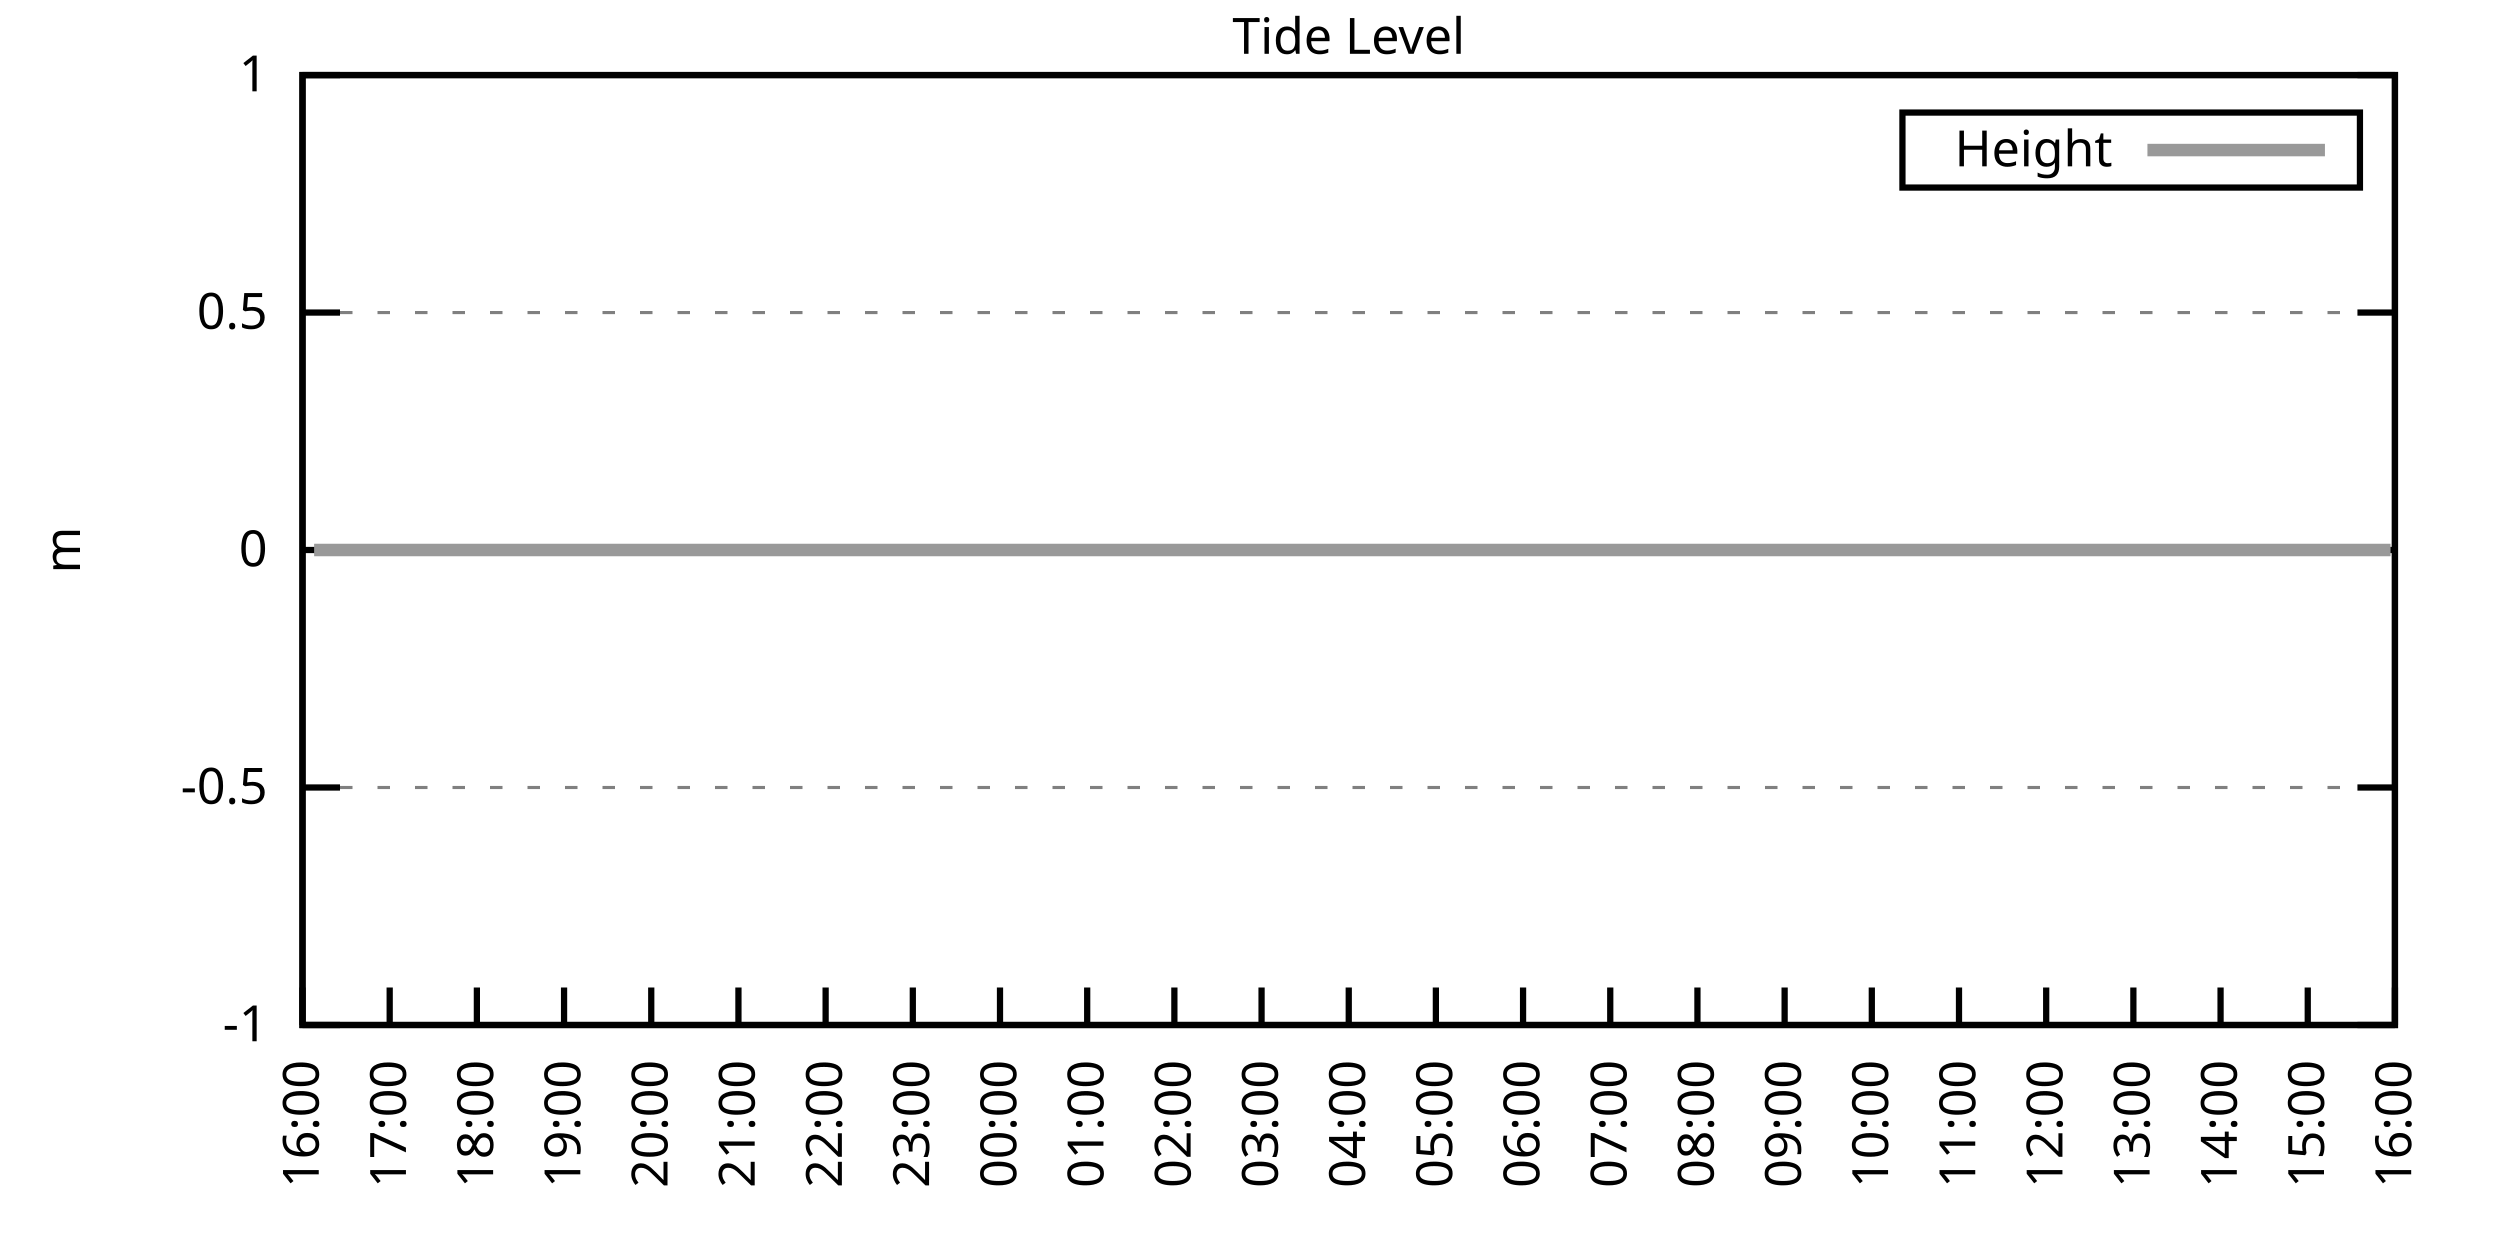
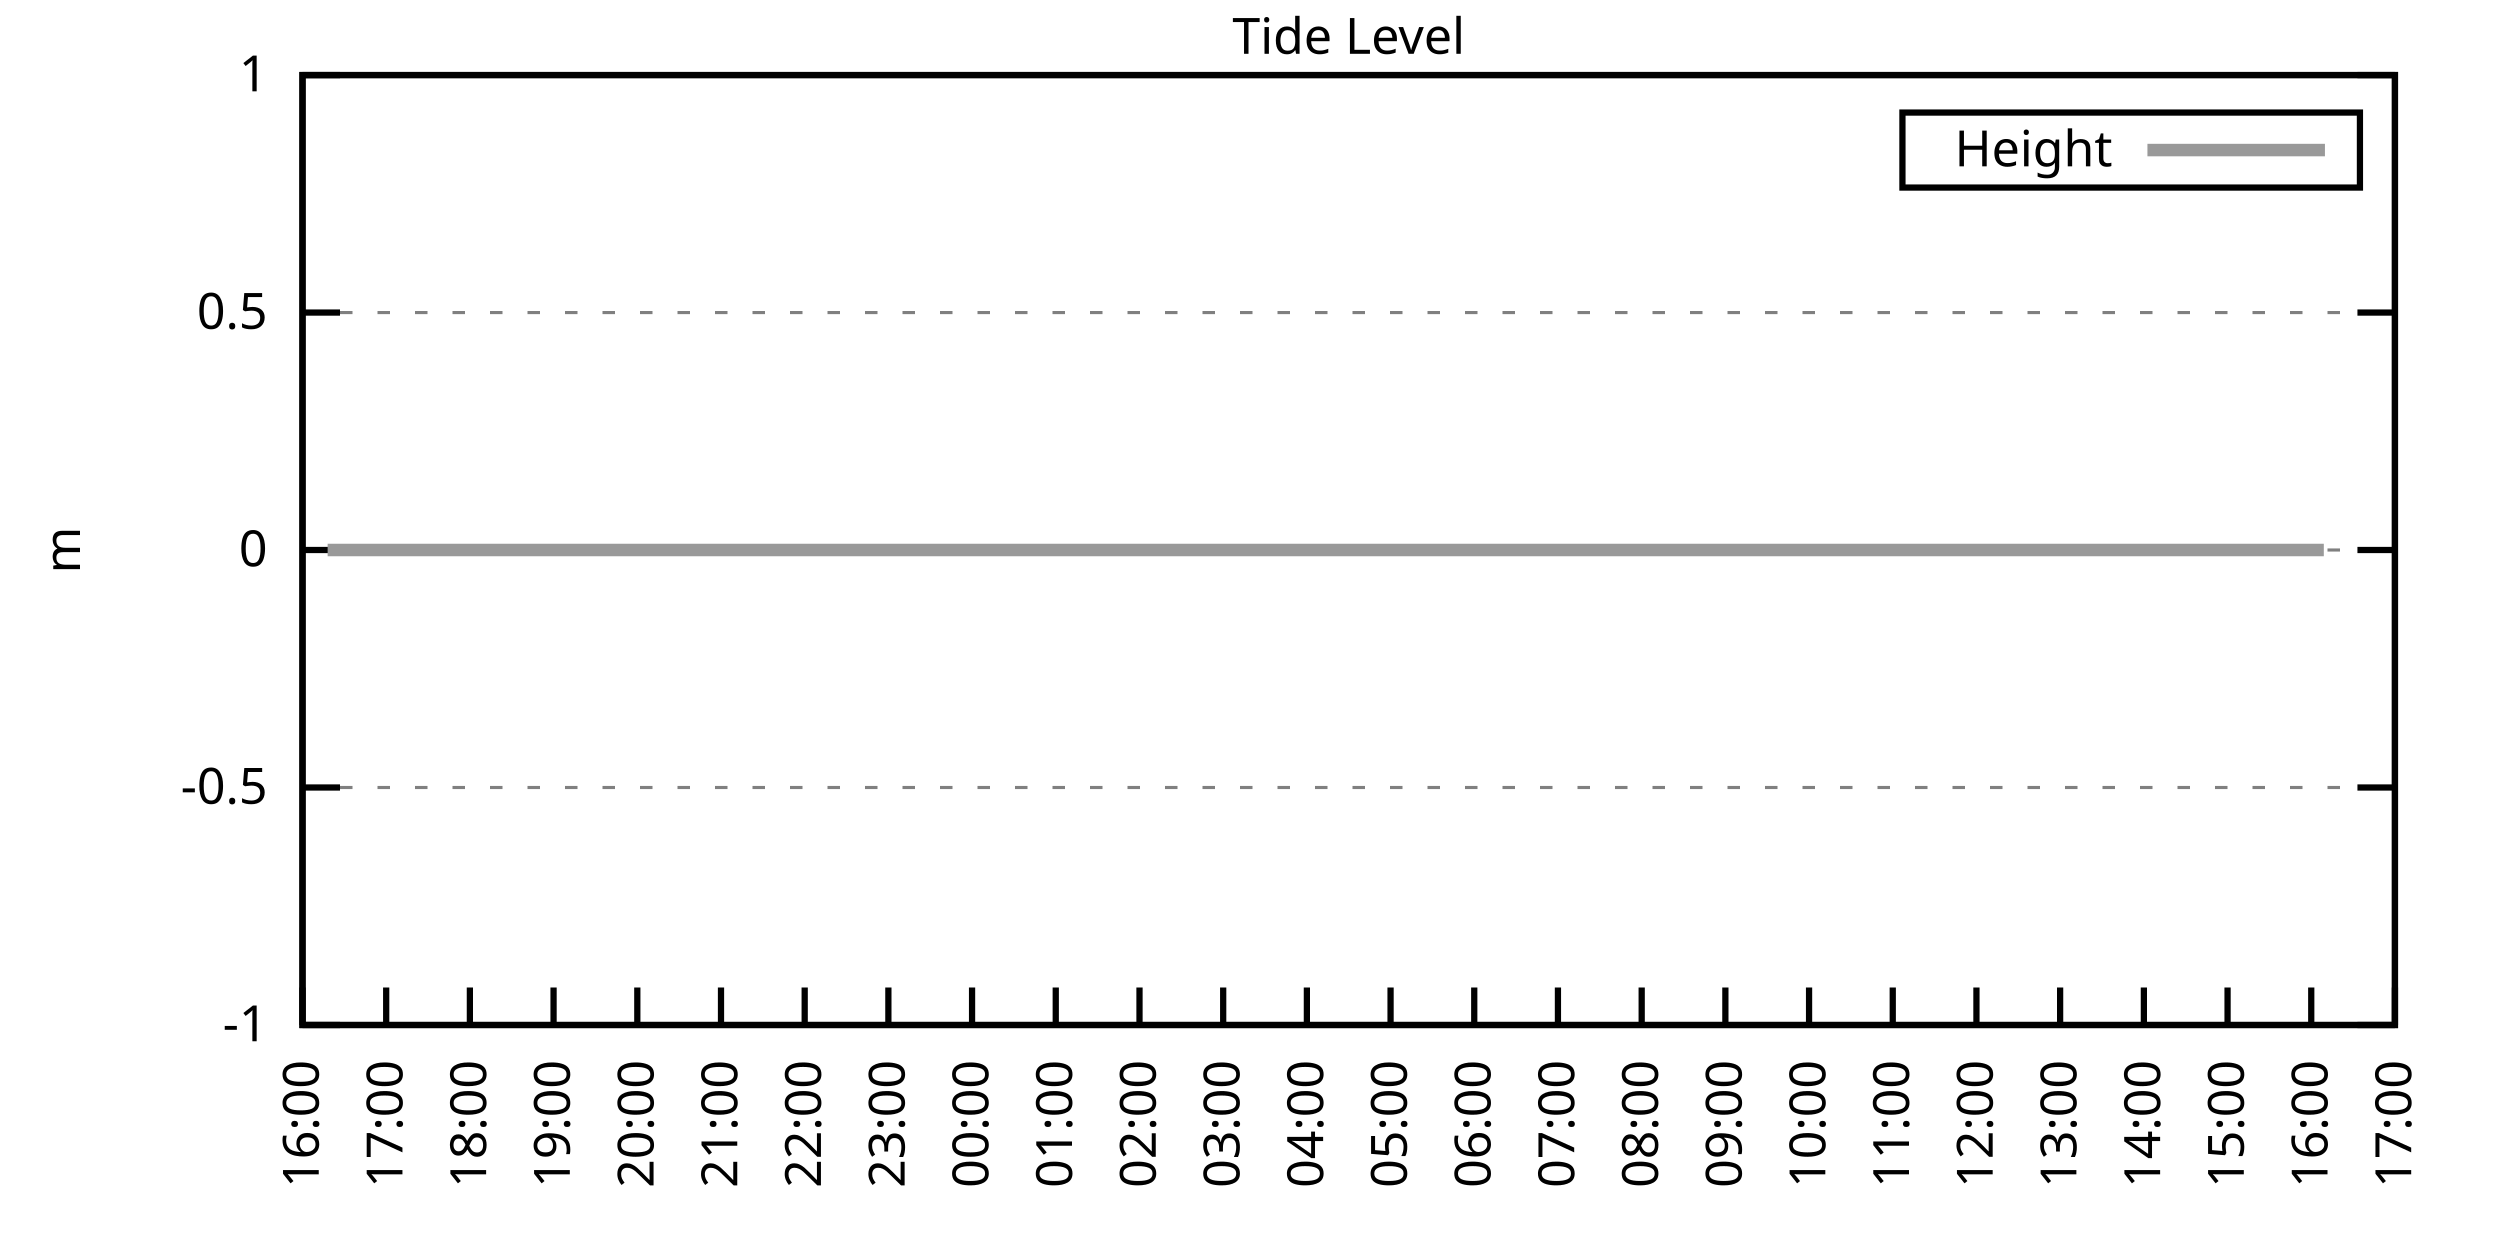
<svg xmlns="http://www.w3.org/2000/svg" xmlns:xlink="http://www.w3.org/1999/xlink" width="400" height="200" viewBox="0 0 400 200">
  <g id="gnuplot_canvas">
    <rect x="0" y="0" width="400" height="200" fill="none" />
    <defs>
      <circle id="gpDot" r="0.5" stroke-width="0.5" stroke="currentColor" />
      <path id="gpPt0" stroke-width="0.333" stroke="currentColor" d="M-1,0 h2 M0,-1 v2" />
      <path id="gpPt1" stroke-width="0.333" stroke="currentColor" d="M-1,-1 L1,1 M1,-1 L-1,1" />
      <path id="gpPt2" stroke-width="0.333" stroke="currentColor" d="M-1,0 L1,0 M0,-1 L0,1 M-1,-1 L1,1 M-1,1 L1,-1" />
      <rect id="gpPt3" stroke-width="0.333" stroke="currentColor" x="-1" y="-1" width="2" height="2" />
      <rect id="gpPt4" stroke-width="0.333" stroke="currentColor" fill="currentColor" x="-1" y="-1" width="2" height="2" />
      <circle id="gpPt5" stroke-width="0.333" stroke="currentColor" cx="0" cy="0" r="1" />
      <use xlink:href="#gpPt5" id="gpPt6" fill="currentColor" stroke="none" />
      <path id="gpPt7" stroke-width="0.333" stroke="currentColor" d="M0,-1.33 L-1.33,0.67 L1.33,0.67 z" />
      <use xlink:href="#gpPt7" id="gpPt8" fill="currentColor" stroke="none" />
      <use xlink:href="#gpPt7" id="gpPt9" stroke="currentColor" transform="rotate(180)" />
      <use xlink:href="#gpPt9" id="gpPt10" fill="currentColor" stroke="none" />
      <use xlink:href="#gpPt3" id="gpPt11" stroke="currentColor" transform="rotate(45)" />
      <use xlink:href="#gpPt11" id="gpPt12" fill="currentColor" stroke="none" />
      <path id="gpPt13" stroke-width="0.333" stroke="currentColor" d="M0,1.330 L1.265,0.411 L0.782,-1.067 L-0.782,-1.076 L-1.265,0.411 z" />
      <use xlink:href="#gpPt13" id="gpPt14" fill="currentColor" stroke="none" />
      <filter id="textbox" filterUnits="objectBoundingBox" x="0" y="0" height="1" width="1">
        <feFlood flood-color="white" flood-opacity="1" result="bgnd" />
        <feComposite in="SourceGraphic" in2="bgnd" operator="atop" />
      </filter>
      <filter id="greybox" filterUnits="objectBoundingBox" x="0" y="0" height="1" width="1">
        <feFlood flood-color="lightgrey" flood-opacity="1" result="grey" />
        <feComposite in="SourceGraphic" in2="grey" operator="atop" />
      </filter>
    </defs>
    <g fill="none" color="white" stroke="currentColor" stroke-width="1.00" stroke-linecap="butt" stroke-linejoin="miter">
</g>
    <g fill="none" color="black" stroke="currentColor" stroke-width="1.00" stroke-linecap="butt" stroke-linejoin="miter">
      <g stroke="none" shape-rendering="crispEdges">
        <polygon fill="rgb(255, 255, 255)" points="48.40,164.00 383.18,164.00 383.18,12.02 48.40,12.02 " />
      </g>
    </g>
    <g fill="none" color="black" stroke="currentColor" stroke-width="1.00" stroke-linecap="butt" stroke-linejoin="miter">
</g>
    <g fill="none" color="black" stroke="black" stroke-width="0.50" stroke-linecap="butt" stroke-linejoin="miter">
</g>
    <g fill="none" color="gray" stroke="currentColor" stroke-width="0.50" stroke-linecap="butt" stroke-linejoin="miter">
      <path stroke="gray" stroke-dasharray="2,4" class="gridline" d="M48.40,164.00 L383.19,164.00  " />
    </g>
    <g fill="none" color="gray" stroke="gray" stroke-width="1.00" stroke-linecap="butt" stroke-linejoin="miter">
</g>
    <g fill="none" color="black" stroke="currentColor" stroke-width="1.00" stroke-linecap="butt" stroke-linejoin="miter">
      <path stroke="black" d="M48.40,164.00 L54.40,164.00 M383.19,164.00 L377.19,164.00  " />
      <g transform="translate(42.80,166.60)" stroke="none" fill="black" font-family="Sans" font-size="8.00" text-anchor="end">
        <text>
          <tspan font-family="Sans">-1</tspan>
        </text>
      </g>
    </g>
    <g fill="none" color="black" stroke="currentColor" stroke-width="1.00" stroke-linecap="butt" stroke-linejoin="miter">
</g>
    <g fill="none" color="black" stroke="black" stroke-width="0.50" stroke-linecap="butt" stroke-linejoin="miter">
</g>
    <g fill="none" color="gray" stroke="currentColor" stroke-width="0.50" stroke-linecap="butt" stroke-linejoin="miter">
      <path stroke="gray" stroke-dasharray="2,4" class="gridline" d="M48.40,126.00 L383.19,126.00  " />
    </g>
    <g fill="none" color="gray" stroke="gray" stroke-width="1.00" stroke-linecap="butt" stroke-linejoin="miter">
</g>
    <g fill="none" color="black" stroke="currentColor" stroke-width="1.00" stroke-linecap="butt" stroke-linejoin="miter">
      <path stroke="black" d="M48.40,126.00 L54.40,126.00 M383.19,126.00 L377.19,126.00  " />
      <g transform="translate(42.80,128.60)" stroke="none" fill="black" font-family="Sans" font-size="8.00" text-anchor="end">
        <text>
          <tspan font-family="Sans">-0.5</tspan>
        </text>
      </g>
    </g>
    <g fill="none" color="black" stroke="currentColor" stroke-width="1.00" stroke-linecap="butt" stroke-linejoin="miter">
</g>
    <g fill="none" color="black" stroke="black" stroke-width="0.50" stroke-linecap="butt" stroke-linejoin="miter">
</g>
    <g fill="none" color="gray" stroke="currentColor" stroke-width="0.50" stroke-linecap="butt" stroke-linejoin="miter">
      <path stroke="gray" stroke-dasharray="2,4" class="gridline" d="M48.40,88.00 L383.19,88.00  " />
    </g>
    <g fill="none" color="gray" stroke="gray" stroke-width="1.00" stroke-linecap="butt" stroke-linejoin="miter">
</g>
    <g fill="none" color="black" stroke="currentColor" stroke-width="1.00" stroke-linecap="butt" stroke-linejoin="miter">
      <path stroke="black" d="M48.40,88.00 L54.40,88.00 M383.19,88.00 L377.19,88.00  " />
      <g transform="translate(42.80,90.60)" stroke="none" fill="black" font-family="Sans" font-size="8.00" text-anchor="end">
        <text>
          <tspan font-family="Sans"> 0</tspan>
        </text>
      </g>
    </g>
    <g fill="none" color="black" stroke="currentColor" stroke-width="1.00" stroke-linecap="butt" stroke-linejoin="miter">
</g>
    <g fill="none" color="black" stroke="black" stroke-width="0.50" stroke-linecap="butt" stroke-linejoin="miter">
</g>
    <g fill="none" color="gray" stroke="currentColor" stroke-width="0.50" stroke-linecap="butt" stroke-linejoin="miter">
      <path stroke="gray" stroke-dasharray="2,4" class="gridline" d="M48.40,50.01 L383.19,50.01  " />
    </g>
    <g fill="none" color="gray" stroke="gray" stroke-width="1.00" stroke-linecap="butt" stroke-linejoin="miter">
</g>
    <g fill="none" color="black" stroke="currentColor" stroke-width="1.00" stroke-linecap="butt" stroke-linejoin="miter">
      <path stroke="black" d="M48.40,50.01 L54.40,50.01 M383.19,50.01 L377.19,50.01  " />
      <g transform="translate(42.80,52.61)" stroke="none" fill="black" font-family="Sans" font-size="8.00" text-anchor="end">
        <text>
          <tspan font-family="Sans"> 0.5</tspan>
        </text>
      </g>
    </g>
    <g fill="none" color="black" stroke="currentColor" stroke-width="1.00" stroke-linecap="butt" stroke-linejoin="miter">
</g>
    <g fill="none" color="black" stroke="black" stroke-width="0.50" stroke-linecap="butt" stroke-linejoin="miter">
</g>
    <g fill="none" color="gray" stroke="currentColor" stroke-width="0.50" stroke-linecap="butt" stroke-linejoin="miter">
      <path stroke="gray" stroke-dasharray="2,4" class="gridline" d="M48.40,12.01 L383.19,12.01  " />
    </g>
    <g fill="none" color="gray" stroke="gray" stroke-width="1.00" stroke-linecap="butt" stroke-linejoin="miter">
</g>
    <g fill="none" color="black" stroke="currentColor" stroke-width="1.00" stroke-linecap="butt" stroke-linejoin="miter">
      <path stroke="black" d="M48.40,12.01 L54.40,12.01 M383.19,12.01 L377.19,12.01  " />
      <g transform="translate(42.80,14.61)" stroke="none" fill="black" font-family="Sans" font-size="8.00" text-anchor="end">
        <text>
          <tspan font-family="Sans"> 1</tspan>
        </text>
      </g>
    </g>
    <g fill="none" color="black" stroke="currentColor" stroke-width="1.00" stroke-linecap="butt" stroke-linejoin="miter">
      <path stroke="black" d="M48.40,164.00 L48.40,158.00  " />
      <g transform="translate(51.00,169.60) rotate(270.00)" stroke="none" fill="black" font-family="Sans" font-size="8.00" text-anchor="end">
        <text>
          <tspan font-family="Sans">16:00</tspan>
        </text>
      </g>
    </g>
    <g fill="none" color="black" stroke="currentColor" stroke-width="1.00" stroke-linecap="butt" stroke-linejoin="miter">
-       <path stroke="black" d="M62.35,164.00 L62.35,158.00  " />
-       <g transform="translate(64.95,169.60) rotate(270.00)" stroke="none" fill="black" font-family="Sans" font-size="8.00" text-anchor="end">
+       <path stroke="black" d="M61.79,164.00 L61.79,158.00  " />
+       <g transform="translate(64.39,169.60) rotate(270.00)" stroke="none" fill="black" font-family="Sans" font-size="8.00" text-anchor="end">
        <text>
          <tspan font-family="Sans">17:00</tspan>
        </text>
      </g>
    </g>
    <g fill="none" color="black" stroke="currentColor" stroke-width="1.00" stroke-linecap="butt" stroke-linejoin="miter">
-       <path stroke="black" d="M76.30,164.00 L76.30,158.00  " />
-       <g transform="translate(78.90,169.60) rotate(270.00)" stroke="none" fill="black" font-family="Sans" font-size="8.00" text-anchor="end">
+       <path stroke="black" d="M75.18,164.00 L75.18,158.00  " />
+       <g transform="translate(77.78,169.60) rotate(270.00)" stroke="none" fill="black" font-family="Sans" font-size="8.00" text-anchor="end">
        <text>
          <tspan font-family="Sans">18:00</tspan>
        </text>
      </g>
    </g>
    <g fill="none" color="black" stroke="currentColor" stroke-width="1.00" stroke-linecap="butt" stroke-linejoin="miter">
-       <path stroke="black" d="M90.25,164.00 L90.25,158.00  " />
-       <g transform="translate(92.85,169.60) rotate(270.00)" stroke="none" fill="black" font-family="Sans" font-size="8.00" text-anchor="end">
+       <path stroke="black" d="M88.57,164.00 L88.57,158.00  " />
+       <g transform="translate(91.17,169.60) rotate(270.00)" stroke="none" fill="black" font-family="Sans" font-size="8.00" text-anchor="end">
        <text>
          <tspan font-family="Sans">19:00</tspan>
        </text>
      </g>
    </g>
    <g fill="none" color="black" stroke="currentColor" stroke-width="1.00" stroke-linecap="butt" stroke-linejoin="miter">
-       <path stroke="black" d="M104.20,164.00 L104.20,158.00  " />
-       <g transform="translate(106.80,169.60) rotate(270.00)" stroke="none" fill="black" font-family="Sans" font-size="8.00" text-anchor="end">
+       <path stroke="black" d="M101.97,164.00 L101.97,158.00  " />
+       <g transform="translate(104.57,169.60) rotate(270.00)" stroke="none" fill="black" font-family="Sans" font-size="8.00" text-anchor="end">
        <text>
          <tspan font-family="Sans">20:00</tspan>
        </text>
      </g>
    </g>
    <g fill="none" color="black" stroke="currentColor" stroke-width="1.00" stroke-linecap="butt" stroke-linejoin="miter">
-       <path stroke="black" d="M118.15,164.00 L118.15,158.00  " />
-       <g transform="translate(120.75,169.60) rotate(270.00)" stroke="none" fill="black" font-family="Sans" font-size="8.00" text-anchor="end">
+       <path stroke="black" d="M115.36,164.00 L115.36,158.00  " />
+       <g transform="translate(117.96,169.60) rotate(270.00)" stroke="none" fill="black" font-family="Sans" font-size="8.00" text-anchor="end">
        <text>
          <tspan font-family="Sans">21:00</tspan>
        </text>
      </g>
    </g>
    <g fill="none" color="black" stroke="currentColor" stroke-width="1.00" stroke-linecap="butt" stroke-linejoin="miter">
-       <path stroke="black" d="M132.10,164.00 L132.10,158.00  " />
-       <g transform="translate(134.70,169.60) rotate(270.00)" stroke="none" fill="black" font-family="Sans" font-size="8.00" text-anchor="end">
+       <path stroke="black" d="M128.75,164.00 L128.75,158.00  " />
+       <g transform="translate(131.35,169.60) rotate(270.00)" stroke="none" fill="black" font-family="Sans" font-size="8.00" text-anchor="end">
        <text>
          <tspan font-family="Sans">22:00</tspan>
        </text>
      </g>
    </g>
    <g fill="none" color="black" stroke="currentColor" stroke-width="1.00" stroke-linecap="butt" stroke-linejoin="miter">
-       <path stroke="black" d="M146.05,164.00 L146.05,158.00  " />
-       <g transform="translate(148.65,169.60) rotate(270.00)" stroke="none" fill="black" font-family="Sans" font-size="8.00" text-anchor="end">
+       <path stroke="black" d="M142.14,164.00 L142.14,158.00  " />
+       <g transform="translate(144.74,169.60) rotate(270.00)" stroke="none" fill="black" font-family="Sans" font-size="8.00" text-anchor="end">
        <text>
          <tspan font-family="Sans">23:00</tspan>
        </text>
      </g>
    </g>
    <g fill="none" color="black" stroke="currentColor" stroke-width="1.00" stroke-linecap="butt" stroke-linejoin="miter">
-       <path stroke="black" d="M160.00,164.00 L160.00,158.00  " />
-       <g transform="translate(162.60,169.60) rotate(270.00)" stroke="none" fill="black" font-family="Sans" font-size="8.00" text-anchor="end">
+       <path stroke="black" d="M155.53,164.00 L155.53,158.00  " />
+       <g transform="translate(158.13,169.60) rotate(270.00)" stroke="none" fill="black" font-family="Sans" font-size="8.00" text-anchor="end">
        <text>
          <tspan font-family="Sans">00:00</tspan>
        </text>
      </g>
    </g>
    <g fill="none" color="black" stroke="currentColor" stroke-width="1.00" stroke-linecap="butt" stroke-linejoin="miter">
-       <path stroke="black" d="M173.95,164.00 L173.95,158.00  " />
-       <g transform="translate(176.55,169.60) rotate(270.00)" stroke="none" fill="black" font-family="Sans" font-size="8.00" text-anchor="end">
+       <path stroke="black" d="M168.92,164.00 L168.92,158.00  " />
+       <g transform="translate(171.52,169.60) rotate(270.00)" stroke="none" fill="black" font-family="Sans" font-size="8.00" text-anchor="end">
        <text>
          <tspan font-family="Sans">01:00</tspan>
        </text>
      </g>
    </g>
    <g fill="none" color="black" stroke="currentColor" stroke-width="1.00" stroke-linecap="butt" stroke-linejoin="miter">
-       <path stroke="black" d="M187.90,164.00 L187.90,158.00  " />
-       <g transform="translate(190.50,169.60) rotate(270.00)" stroke="none" fill="black" font-family="Sans" font-size="8.00" text-anchor="end">
+       <path stroke="black" d="M182.32,164.00 L182.32,158.00  " />
+       <g transform="translate(184.92,169.60) rotate(270.00)" stroke="none" fill="black" font-family="Sans" font-size="8.00" text-anchor="end">
        <text>
          <tspan font-family="Sans">02:00</tspan>
        </text>
      </g>
    </g>
    <g fill="none" color="black" stroke="currentColor" stroke-width="1.00" stroke-linecap="butt" stroke-linejoin="miter">
-       <path stroke="black" d="M201.85,164.00 L201.85,158.00  " />
-       <g transform="translate(204.45,169.60) rotate(270.00)" stroke="none" fill="black" font-family="Sans" font-size="8.00" text-anchor="end">
+       <path stroke="black" d="M195.71,164.00 L195.71,158.00  " />
+       <g transform="translate(198.31,169.60) rotate(270.00)" stroke="none" fill="black" font-family="Sans" font-size="8.00" text-anchor="end">
        <text>
          <tspan font-family="Sans">03:00</tspan>
        </text>
      </g>
    </g>
    <g fill="none" color="black" stroke="currentColor" stroke-width="1.00" stroke-linecap="butt" stroke-linejoin="miter">
-       <path stroke="black" d="M215.80,164.00 L215.80,158.00  " />
-       <g transform="translate(218.40,169.60) rotate(270.00)" stroke="none" fill="black" font-family="Sans" font-size="8.00" text-anchor="end">
+       <path stroke="black" d="M209.10,164.00 L209.10,158.00  " />
+       <g transform="translate(211.70,169.60) rotate(270.00)" stroke="none" fill="black" font-family="Sans" font-size="8.00" text-anchor="end">
        <text>
          <tspan font-family="Sans">04:00</tspan>
        </text>
      </g>
    </g>
    <g fill="none" color="black" stroke="currentColor" stroke-width="1.00" stroke-linecap="butt" stroke-linejoin="miter">
-       <path stroke="black" d="M229.74,164.00 L229.74,158.00  " />
-       <g transform="translate(232.34,169.60) rotate(270.00)" stroke="none" fill="black" font-family="Sans" font-size="8.00" text-anchor="end">
+       <path stroke="black" d="M222.49,164.00 L222.49,158.00  " />
+       <g transform="translate(225.09,169.60) rotate(270.00)" stroke="none" fill="black" font-family="Sans" font-size="8.00" text-anchor="end">
        <text>
          <tspan font-family="Sans">05:00</tspan>
        </text>
      </g>
    </g>
    <g fill="none" color="black" stroke="currentColor" stroke-width="1.00" stroke-linecap="butt" stroke-linejoin="miter">
-       <path stroke="black" d="M243.69,164.00 L243.69,158.00  " />
-       <g transform="translate(246.29,169.60) rotate(270.00)" stroke="none" fill="black" font-family="Sans" font-size="8.00" text-anchor="end">
+       <path stroke="black" d="M235.88,164.00 L235.88,158.00  " />
+       <g transform="translate(238.48,169.60) rotate(270.00)" stroke="none" fill="black" font-family="Sans" font-size="8.00" text-anchor="end">
        <text>
          <tspan font-family="Sans">06:00</tspan>
        </text>
      </g>
    </g>
    <g fill="none" color="black" stroke="currentColor" stroke-width="1.00" stroke-linecap="butt" stroke-linejoin="miter">
-       <path stroke="black" d="M257.64,164.00 L257.64,158.00  " />
-       <g transform="translate(260.24,169.60) rotate(270.00)" stroke="none" fill="black" font-family="Sans" font-size="8.00" text-anchor="end">
+       <path stroke="black" d="M249.27,164.00 L249.27,158.00  " />
+       <g transform="translate(251.87,169.60) rotate(270.00)" stroke="none" fill="black" font-family="Sans" font-size="8.00" text-anchor="end">
        <text>
          <tspan font-family="Sans">07:00</tspan>
        </text>
      </g>
    </g>
    <g fill="none" color="black" stroke="currentColor" stroke-width="1.00" stroke-linecap="butt" stroke-linejoin="miter">
-       <path stroke="black" d="M271.59,164.00 L271.59,158.00  " />
-       <g transform="translate(274.19,169.60) rotate(270.00)" stroke="none" fill="black" font-family="Sans" font-size="8.00" text-anchor="end">
+       <path stroke="black" d="M262.67,164.00 L262.67,158.00  " />
+       <g transform="translate(265.27,169.60) rotate(270.00)" stroke="none" fill="black" font-family="Sans" font-size="8.00" text-anchor="end">
        <text>
          <tspan font-family="Sans">08:00</tspan>
        </text>
      </g>
    </g>
    <g fill="none" color="black" stroke="currentColor" stroke-width="1.00" stroke-linecap="butt" stroke-linejoin="miter">
-       <path stroke="black" d="M285.54,164.00 L285.54,158.00  " />
-       <g transform="translate(288.14,169.60) rotate(270.00)" stroke="none" fill="black" font-family="Sans" font-size="8.00" text-anchor="end">
+       <path stroke="black" d="M276.06,164.00 L276.06,158.00  " />
+       <g transform="translate(278.66,169.60) rotate(270.00)" stroke="none" fill="black" font-family="Sans" font-size="8.00" text-anchor="end">
        <text>
          <tspan font-family="Sans">09:00</tspan>
        </text>
      </g>
    </g>
    <g fill="none" color="black" stroke="currentColor" stroke-width="1.00" stroke-linecap="butt" stroke-linejoin="miter">
-       <path stroke="black" d="M299.49,164.00 L299.49,158.00  " />
-       <g transform="translate(302.09,169.60) rotate(270.00)" stroke="none" fill="black" font-family="Sans" font-size="8.00" text-anchor="end">
+       <path stroke="black" d="M289.45,164.00 L289.45,158.00  " />
+       <g transform="translate(292.05,169.60) rotate(270.00)" stroke="none" fill="black" font-family="Sans" font-size="8.00" text-anchor="end">
        <text>
          <tspan font-family="Sans">10:00</tspan>
        </text>
      </g>
    </g>
    <g fill="none" color="black" stroke="currentColor" stroke-width="1.00" stroke-linecap="butt" stroke-linejoin="miter">
-       <path stroke="black" d="M313.44,164.00 L313.44,158.00  " />
-       <g transform="translate(316.04,169.60) rotate(270.00)" stroke="none" fill="black" font-family="Sans" font-size="8.00" text-anchor="end">
+       <path stroke="black" d="M302.84,164.00 L302.84,158.00  " />
+       <g transform="translate(305.44,169.60) rotate(270.00)" stroke="none" fill="black" font-family="Sans" font-size="8.00" text-anchor="end">
        <text>
          <tspan font-family="Sans">11:00</tspan>
        </text>
      </g>
    </g>
    <g fill="none" color="black" stroke="currentColor" stroke-width="1.00" stroke-linecap="butt" stroke-linejoin="miter">
-       <path stroke="black" d="M327.39,164.00 L327.39,158.00  " />
-       <g transform="translate(329.99,169.60) rotate(270.00)" stroke="none" fill="black" font-family="Sans" font-size="8.00" text-anchor="end">
+       <path stroke="black" d="M316.23,164.00 L316.23,158.00  " />
+       <g transform="translate(318.83,169.60) rotate(270.00)" stroke="none" fill="black" font-family="Sans" font-size="8.00" text-anchor="end">
        <text>
          <tspan font-family="Sans">12:00</tspan>
        </text>
      </g>
    </g>
    <g fill="none" color="black" stroke="currentColor" stroke-width="1.00" stroke-linecap="butt" stroke-linejoin="miter">
-       <path stroke="black" d="M341.34,164.00 L341.34,158.00  " />
-       <g transform="translate(343.94,169.60) rotate(270.00)" stroke="none" fill="black" font-family="Sans" font-size="8.00" text-anchor="end">
+       <path stroke="black" d="M329.62,164.00 L329.62,158.00  " />
+       <g transform="translate(332.22,169.60) rotate(270.00)" stroke="none" fill="black" font-family="Sans" font-size="8.00" text-anchor="end">
        <text>
          <tspan font-family="Sans">13:00</tspan>
        </text>
      </g>
    </g>
    <g fill="none" color="black" stroke="currentColor" stroke-width="1.00" stroke-linecap="butt" stroke-linejoin="miter">
-       <path stroke="black" d="M355.29,164.00 L355.29,158.00  " />
-       <g transform="translate(357.89,169.60) rotate(270.00)" stroke="none" fill="black" font-family="Sans" font-size="8.00" text-anchor="end">
+       <path stroke="black" d="M343.02,164.00 L343.02,158.00  " />
+       <g transform="translate(345.62,169.60) rotate(270.00)" stroke="none" fill="black" font-family="Sans" font-size="8.00" text-anchor="end">
        <text>
          <tspan font-family="Sans">14:00</tspan>
        </text>
      </g>
    </g>
    <g fill="none" color="black" stroke="currentColor" stroke-width="1.00" stroke-linecap="butt" stroke-linejoin="miter">
-       <path stroke="black" d="M369.24,164.00 L369.24,158.00  " />
-       <g transform="translate(371.84,169.60) rotate(270.00)" stroke="none" fill="black" font-family="Sans" font-size="8.00" text-anchor="end">
+       <path stroke="black" d="M356.41,164.00 L356.41,158.00  " />
+       <g transform="translate(359.01,169.60) rotate(270.00)" stroke="none" fill="black" font-family="Sans" font-size="8.00" text-anchor="end">
        <text>
          <tspan font-family="Sans">15:00</tspan>
+         </text>
+       </g>
+     </g>
+     <g fill="none" color="black" stroke="currentColor" stroke-width="1.00" stroke-linecap="butt" stroke-linejoin="miter">
+       <path stroke="black" d="M369.80,164.00 L369.80,158.00  " />
+       <g transform="translate(372.40,169.60) rotate(270.00)" stroke="none" fill="black" font-family="Sans" font-size="8.00" text-anchor="end">
+         <text>
+           <tspan font-family="Sans">16:00</tspan>
        </text>
      </g>
    </g>
    <g fill="none" color="black" stroke="currentColor" stroke-width="1.00" stroke-linecap="butt" stroke-linejoin="miter">
      <path stroke="black" d="M383.19,164.00 L383.19,158.00  " />
      <g transform="translate(385.79,169.60) rotate(270.00)" stroke="none" fill="black" font-family="Sans" font-size="8.00" text-anchor="end">
        <text>
-           <tspan font-family="Sans">16:00</tspan>
+           <tspan font-family="Sans">17:00</tspan>
        </text>
      </g>
    </g>
    <g fill="none" color="black" stroke="currentColor" stroke-width="1.00" stroke-linecap="butt" stroke-linejoin="miter">
</g>
    <g fill="none" color="black" stroke="currentColor" stroke-width="1.00" stroke-linecap="butt" stroke-linejoin="miter">
      <path stroke="black" d="M48.40,12.01 L48.40,164.00 L383.19,164.00 L383.19,12.01 L48.40,12.01 Z  " />
    </g>
    <g fill="none" color="black" stroke="currentColor" stroke-width="1.00" stroke-linecap="butt" stroke-linejoin="miter">
</g>
    <g fill="none" color="black" stroke="currentColor" stroke-width="1.00" stroke-linecap="butt" stroke-linejoin="miter">
      <path stroke="black" d="M304.39,30.01 L304.39,18.01 L377.59,18.01 L377.59,30.01 L304.39,30.01 Z  " />
    </g>
    <g id="Tide_level_plot_1">
      <g fill="none" color="white" stroke="black" stroke-width="2.00" stroke-linecap="butt" stroke-linejoin="miter">
</g>
      <g fill="none" color="black" stroke="currentColor" stroke-width="2.00" stroke-linecap="butt" stroke-linejoin="miter">
        <g transform="translate(337.99,26.61)" stroke="none" fill="black" font-family="Sans" font-size="8.00" text-anchor="end">
          <text>
            <tspan font-family="Sans">Height</tspan>
          </text>
        </g>
      </g>
      <g fill="none" color="black" stroke="currentColor" stroke-width="2.00" stroke-linecap="butt" stroke-linejoin="miter">
-         <path stroke="rgb(153, 153, 153)" d="M343.59,24.01 L371.99,24.01 M50.26,88.00 L52.58,88.00 L54.91,88.00 L57.23,88.00 L59.79,88.00 L62.12,88.00   L64.21,88.00 L66.53,88.00 L69.09,88.00 L71.18,88.00 L73.51,88.00 L75.83,88.00 L78.16,88.00 L80.48,88.00   L82.58,88.00 L85.37,88.00 L87.46,88.00 L89.55,88.00 L91.88,88.00 L94.20,88.00 L96.53,88.00 L99.08,88.00   L101.64,88.00 L103.73,88.00 L106.29,88.00 L108.15,88.00 L110.71,88.00 L113.03,88.00 L115.36,88.00 L117.45,88.00   L120.01,88.00 L122.57,88.00 L124.43,88.00 L126.98,88.00 L129.08,88.00 L131.87,88.00 L133.96,88.00 L136.28,88.00   L138.84,88.00 L140.93,88.00 L143.26,88.00 L145.81,88.00 L148.14,88.00 L150.46,88.00 L152.79,88.00 L155.11,88.00   L156.97,88.00 L159.53,88.00 L161.86,88.00 L164.41,88.00 L166.27,88.00 L169.06,88.00 L171.39,88.00 L173.71,88.00   L175.57,88.00 L178.13,88.00 L180.46,88.00 L183.01,88.00 L184.87,88.00 L187.20,88.00 L189.76,88.00 L192.08,88.00   L194.64,88.00 L196.73,88.00 L199.06,88.00 L201.15,88.00 L203.47,88.00 L206.26,88.00 L208.36,88.00 L210.68,88.00   L212.77,88.00 L215.56,88.00 L217.42,88.00 L219.98,88.00 L222.30,88.00 L224.63,88.00 L227.19,88.00 L229.05,88.00   L231.84,88.00 L233.93,88.00 L236.49,88.00 L238.58,88.00 L241.14,88.00 L243.23,88.00 L245.55,88.00 L248.11,88.00   L250.20,88.00 L252.76,88.00 L254.85,88.00 L257.18,88.00 L259.27,88.00 L261.83,88.00 L264.15,88.00 L266.71,88.00   L269.04,88.00 L271.13,88.00 L273.45,88.00 L275.78,88.00 L278.10,88.00 L280.43,88.00 L282.99,88.00 L285.08,88.00   L287.64,88.00 L289.96,88.00 L292.05,88.00 L294.38,88.00 L296.94,88.00 L299.03,88.00 L301.58,88.00 L303.68,88.00   L306.00,88.00 L308.56,88.00 L310.65,88.00 L313.21,88.00 L315.30,88.00 L317.39,88.00 L320.18,88.00 L322.28,88.00   L324.83,88.00 L326.93,88.00 L329.48,88.00 L331.58,88.00 L333.90,88.00 L336.46,88.00 L338.55,88.00 L340.64,88.00   L343.20,88.00 L345.76,88.00 L347.85,88.00 L350.18,88.00 L352.50,88.00 L355.06,88.00 L357.15,88.00 L359.24,88.00   L361.80,88.00 L364.13,88.00 L366.45,88.00 L368.78,88.00 L371.10,88.00 L373.19,88.00 L375.98,88.00 L378.31,88.00   L380.40,88.00 L382.49,88.00  " />
+         <path stroke="rgb(153, 153, 153)" d="M343.59,24.01 L371.99,24.01 M52.42,88.00 L54.65,88.00 L56.88,88.00 L59.34,88.00 L61.57,88.00 L63.58,88.00   L65.81,88.00 L68.26,88.00 L70.27,88.00 L72.50,88.00 L74.74,88.00 L76.97,88.00 L79.20,88.00 L81.21,88.00   L83.89,88.00 L85.90,88.00 L87.91,88.00 L90.14,88.00 L92.37,88.00 L94.60,88.00 L97.06,88.00 L99.51,88.00   L101.52,88.00 L103.98,88.00 L105.76,88.00 L108.22,88.00 L110.45,88.00 L112.68,88.00 L114.69,88.00 L117.14,88.00   L119.60,88.00 L121.38,88.00 L123.84,88.00 L125.85,88.00 L128.53,88.00 L130.54,88.00 L132.77,88.00 L135.22,88.00   L137.23,88.00 L139.46,88.00 L141.92,88.00 L144.15,88.00 L146.38,88.00 L148.61,88.00 L150.85,88.00 L152.63,88.00   L155.09,88.00 L157.32,88.00 L159.77,88.00 L161.56,88.00 L164.24,88.00 L166.47,88.00 L168.70,88.00 L170.49,88.00   L172.94,88.00 L175.17,88.00 L177.63,88.00 L179.41,88.00 L181.65,88.00 L184.10,88.00 L186.33,88.00 L188.79,88.00   L190.80,88.00 L193.03,88.00 L195.04,88.00 L197.27,88.00 L199.95,88.00 L201.96,88.00 L204.19,88.00 L206.20,88.00   L208.88,88.00 L210.66,88.00 L213.12,88.00 L215.35,88.00 L217.58,88.00 L220.04,88.00 L221.82,88.00 L224.50,88.00   L226.51,88.00 L228.96,88.00 L230.97,88.00 L233.43,88.00 L235.44,88.00 L237.67,88.00 L240.12,88.00 L242.13,88.00   L244.59,88.00 L246.60,88.00 L248.83,88.00 L250.84,88.00 L253.29,88.00 L255.52,88.00 L257.98,88.00 L260.21,88.00   L262.22,88.00 L264.45,88.00 L266.68,88.00 L268.92,88.00 L271.15,88.00 L273.60,88.00 L275.61,88.00 L278.07,88.00   L280.30,88.00 L282.31,88.00 L284.54,88.00 L286.99,88.00 L289.00,88.00 L291.46,88.00 L293.47,88.00 L295.70,88.00   L298.15,88.00 L300.16,88.00 L302.62,88.00 L304.63,88.00 L306.63,88.00 L309.31,88.00 L311.32,88.00 L313.78,88.00   L315.79,88.00 L318.24,88.00 L320.25,88.00 L322.48,88.00 L324.94,88.00 L326.95,88.00 L328.95,88.00 L331.41,88.00   L333.86,88.00 L335.87,88.00 L338.10,88.00 L340.34,88.00 L342.79,88.00 L344.80,88.00 L346.81,88.00 L349.26,88.00   L351.50,88.00 L353.73,88.00 L355.96,88.00 L358.19,88.00 L360.20,88.00 L362.88,88.00 L365.11,88.00 L367.12,88.00   L369.13,88.00 L371.81,88.00  " />
      </g>
    </g>
    <g fill="none" color="black" stroke="currentColor" stroke-width="2.00" stroke-linecap="butt" stroke-linejoin="miter">
</g>
    <g fill="none" color="black" stroke="black" stroke-width="1.00" stroke-linecap="butt" stroke-linejoin="miter">
</g>
    <g fill="none" color="black" stroke="currentColor" stroke-width="1.00" stroke-linecap="butt" stroke-linejoin="miter">
      <path stroke="black" d="M48.40,12.01 L48.40,164.00 L383.19,164.00 L383.19,12.01 L48.40,12.01 Z  " />
      <g transform="translate(12.80,88.01) rotate(270.00)" stroke="none" fill="black" font-family="Sans" font-size="8.00" text-anchor="middle">
        <text>
          <tspan font-family="Sans">m</tspan>
        </text>
      </g>
    </g>
    <g fill="none" color="black" stroke="currentColor" stroke-width="1.00" stroke-linecap="butt" stroke-linejoin="miter">
</g>
    <g fill="none" color="black" stroke="currentColor" stroke-width="1.00" stroke-linecap="butt" stroke-linejoin="miter">
      <g transform="translate(215.79,8.61)" stroke="none" fill="black" font-family="Sans" font-size="8.00" text-anchor="middle">
        <text>
          <tspan font-family="Sans">Tide Level</tspan>
        </text>
      </g>
    </g>
    <g fill="none" color="black" stroke="currentColor" stroke-width="1.00" stroke-linecap="butt" stroke-linejoin="miter">
</g>
  </g>
</svg>
